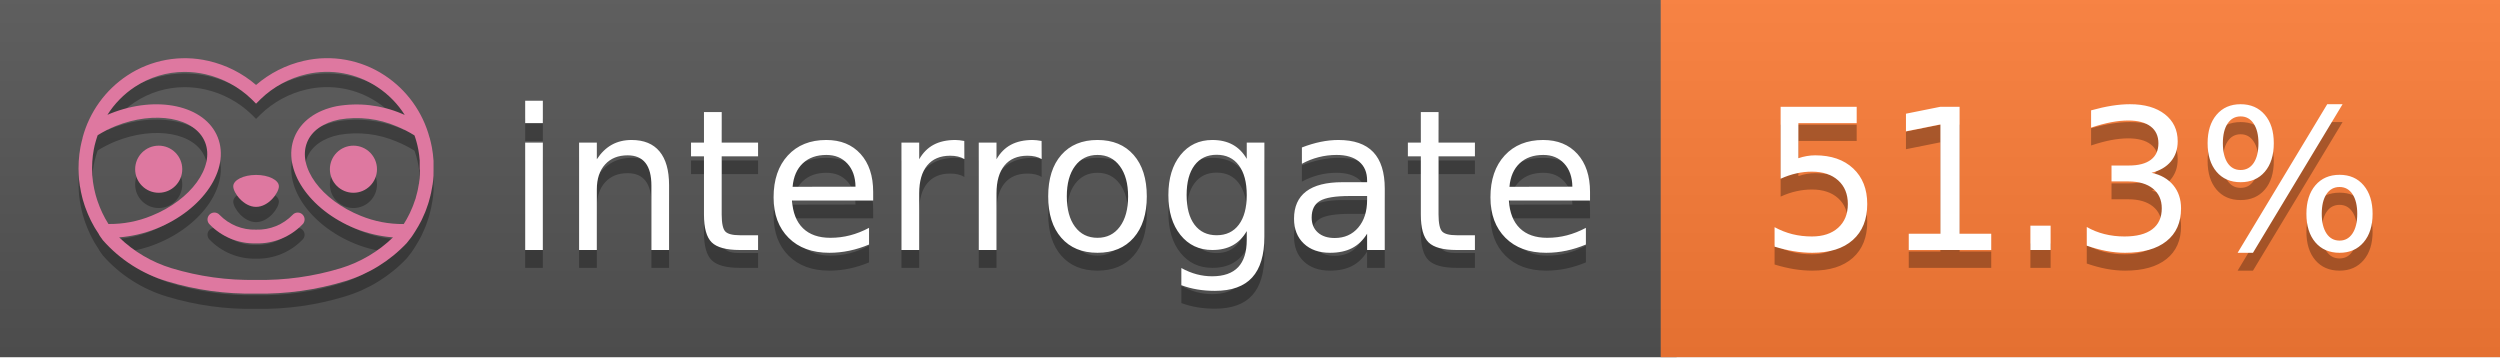
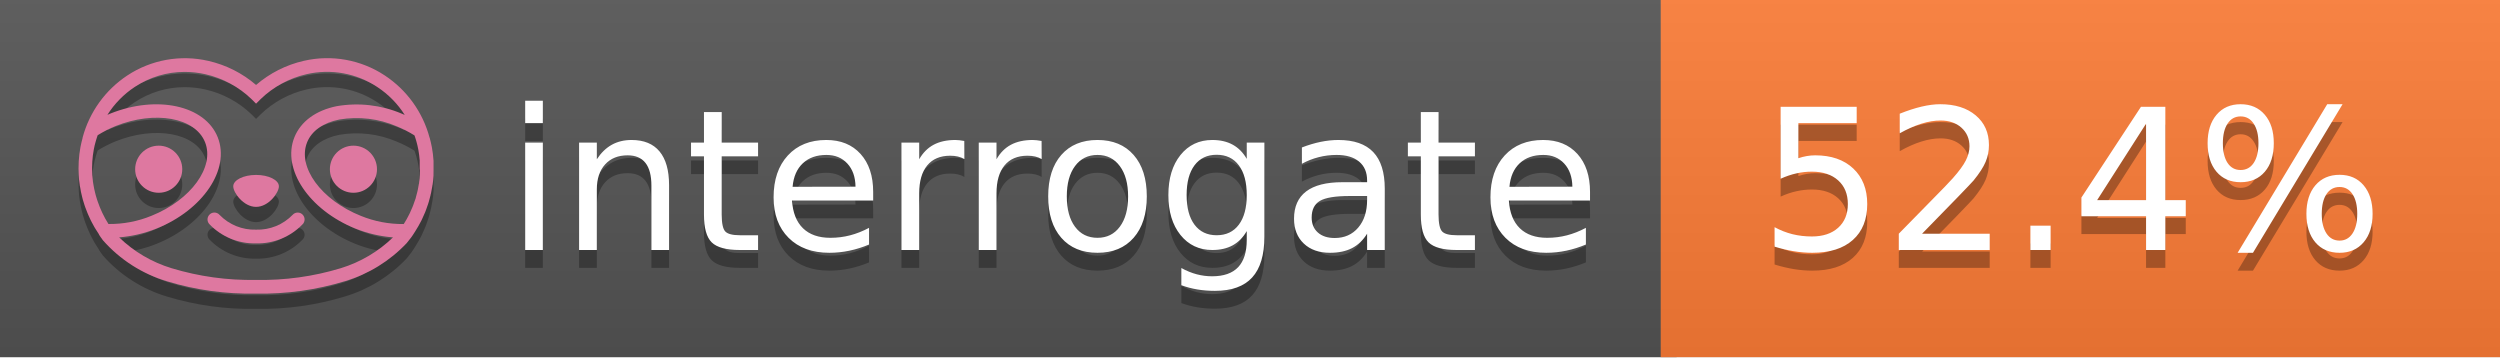
<svg xmlns="http://www.w3.org/2000/svg" width="140" height="20" viewBox="0 0 140 20" version="1.1" xml:space="preserve" style="fill-rule:evenodd;clip-rule:evenodd;stroke-linejoin:round;stroke-miterlimit:2;">
  <g transform="matrix(1,0,0,1,22,0)">
    <g id="backgrounds" transform="matrix(1.32789,0,0,1,-22.3892,0)">
      <rect x="0" y="0" width="71" height="20" style="fill:rgb(85,85,85);" />
    </g>
    <rect x="71" y="0" width="47" height="20" data-interrogate="color" style="fill:#fe7d37" />
    <g transform="matrix(1.19746,0,0,1,-22.3744,-4.85723e-16)">
      <rect x="0" y="0" width="118" height="20" style="fill:url(#_Linear1);" />
    </g>
  </g>
  <g fill="#fff" text-anchor="middle" font-family="DejaVu Sans,Verdana,Geneva,sans-serif" font-size="110">
    <text x="590" y="150" fill="#010101" fill-opacity=".3" transform="scale(.1)" textLength="610">interrogate</text>
    <text x="590" y="140" transform="scale(.1)" textLength="610">interrogate</text>
-     <text x="1160" y="150" fill="#010101" fill-opacity=".3" transform="scale(.1)" textLength="370" data-interrogate="result">51.3%</text>
-     <text x="1160" y="140" transform="scale(.1)" textLength="370" data-interrogate="result">51.3%</text>
+     <text x="1160" y="150" fill="#010101" fill-opacity=".3" transform="scale(.1)" textLength="370" data-interrogate="result">52.4%</text>
+     <text x="1160" y="140" transform="scale(.1)" textLength="370" data-interrogate="result">52.4%</text>
  </g>
  <g id="logo-shadow" transform="matrix(0.854876,0,0,0.854876,-6.73514,1.732)">
    <g transform="matrix(0.299012,0,0,0.299012,9.70229,-6.68582)">
      <path d="M50,64.25C52.76,64.25 55,61.13 55,59.75C55,58.37 52.76,57.25 50,57.25C47.24,57.25 45,58.37 45,59.75C45,61.13 47.24,64.25 50,64.25Z" style="fill:rgb(1,1,1);fill-opacity:0.3;fill-rule:nonzero;" />
    </g>
    <g transform="matrix(0.299012,0,0,0.299012,9.70229,-6.68582)">
      <path d="M88,49.05C86.506,43.475 83.018,38.638 78.2,35.46C72.969,32.002 66.539,30.844 60.43,32.26C56.576,33.145 52.995,34.958 50,37.54C46.998,34.958 43.411,33.149 39.55,32.27C33.441,30.853 27.011,32.011 21.78,35.47C16.97,38.652 13.489,43.489 12,49.06L12,49.13C11.82,49.79 11.66,50.46 11.53,51.13C11.146,53.207 11.021,55.323 11.16,57.43C11.16,58.03 11.26,58.63 11.34,59.23C11.34,59.51 11.43,59.79 11.48,60.07C11.53,60.35 11.58,60.68 11.64,60.98C11.7,61.28 11.8,61.69 11.89,62.05C11.98,62.41 11.99,62.47 12.05,62.68C12.16,63.07 12.28,63.46 12.41,63.84L12.58,64.34C12.72,64.74 12.88,65.14 13.04,65.53L13.23,65.98C13.403,66.373 13.583,66.767 13.77,67.16L13.99,67.59C14.19,67.97 14.39,68.35 14.61,68.73L14.87,69.15C15.1,69.52 15.33,69.89 15.58,70.26L15.58,70.32L15.99,70.93C16.14,71.14 16.29,71.36 16.45,71.57C20.206,75.83 25.086,78.95 30.53,80.57C36.839,82.48 43.41,83.385 50,83.25C56.599,83.374 63.177,82.456 69.49,80.53C74.644,78.978 79.303,76.102 83,72.19C83.34,71.78 83.65,71.35 84,70.92L84.18,70.66L84.33,70.44L84.41,70.32C84.55,70.12 84.67,69.9 84.81,69.7C85.07,69.3 85.32,68.89 85.55,68.48C85.78,68.07 86.02,67.65 86.23,67.22C86.31,67.05 86.39,66.88 86.47,66.7C86.67,66.28 86.85,65.87 87.03,65.44L87.23,64.92C87.397,64.487 87.55,64.05 87.69,63.61L87.85,63.09C87.98,62.64 88.1,62.19 88.21,61.74C88.21,61.57 88.3,61.39 88.33,61.22C88.43,60.75 88.52,60.22 88.6,59.79C88.6,59.64 88.66,59.49 88.68,59.33C88.77,58.71 88.84,58.08 88.88,57.45L88.88,54.17C88.817,53.164 88.693,52.162 88.51,51.17C88.38,50.5 88.23,49.84 88.05,49.17L88,49.05ZM85.89,56.44L85.89,57.23C85.89,57.78 85.79,58.32 85.72,58.86C85.72,59.01 85.72,59.15 85.65,59.3C85.59,59.7 85.51,60.11 85.43,60.51L85.32,60.99C85.23,61.38 85.12,61.77 85.01,62.16C85.01,62.31 84.93,62.46 84.88,62.6C84.74,63.04 84.59,63.47 84.42,63.9L84.27,64.28C84.1,64.71 83.91,65.14 83.71,65.56C83.51,65.98 83.43,66.12 83.28,66.4L83.01,66.91C82.83,67.223 82.643,67.537 82.45,67.85L82.35,68.01C79.121,68.047 75.918,67.434 72.93,66.21C64.27,62.74 59,55.52 61.18,50.11C62.18,47.6 64.7,45.82 68.26,45.11C72.489,44.395 76.835,44.908 80.78,46.59C82.141,47.144 83.453,47.813 84.7,48.59C84.76,48.76 84.82,48.93 84.88,49.1C84.94,49.27 85.05,49.63 85.12,49.9C85.28,50.5 85.44,51.1 85.55,51.73C85.691,52.507 85.792,53.292 85.85,54.08L85.85,55.89C85.85,56.12 85.91,56.25 85.91,56.45L85.89,56.44ZM17.66,68C16.668,66.435 15.869,64.756 15.28,63L15.17,62.68C15.06,62.35 14.96,62.01 14.87,61.68C14.823,61.493 14.777,61.31 14.73,61.13C14.66,60.84 14.59,60.55 14.53,60.27C14.47,59.99 14.43,59.72 14.38,59.44C14.33,59.16 14.3,59 14.27,58.78C14.2,58.27 14.15,57.78 14.11,57.23L14.11,57.03C14.008,55.236 14.122,53.437 14.45,51.67C14.56,51.06 14.71,50.46 14.88,49.87C14.96,49.59 15.04,49.32 15.13,49.05C15.22,48.78 15.24,48.72 15.3,48.55C16.548,47.774 17.859,47.105 19.22,46.55C27.86,43.09 36.65,44.67 38.82,50.08C40.99,55.49 35.73,62.74 27.09,66.2C24.101,67.431 20.893,68.043 17.66,68ZM68.57,77.68C62.554,79.508 56.287,80.376 50,80.25C43.737,80.37 37.495,79.506 31.5,77.69C27.185,76.38 23.243,74.062 20,70.93C22.815,70.706 25.58,70.055 28.2,69C38.37,64.92 44.39,56 41.6,49C38.81,42 28.27,39.72 18.1,43.8L17.43,44.09C18.973,41.648 21.019,39.561 23.43,37.97C26.671,35.824 30.473,34.68 34.36,34.68C35.884,34.681 37.404,34.852 38.89,35.19C42.694,36.049 46.191,37.935 49,40.64L50,41.64L51,40.64C53.797,37.937 57.279,36.049 61.07,35.18C66.402,33.947 72.014,34.968 76.57,38C78.98,39.588 81.026,41.671 82.57,44.11L81.9,43.82C77.409,41.921 72.464,41.355 67.66,42.19C63.08,43.12 59.79,45.54 58.39,49.02C55.6,55.97 61.62,64.94 71.79,69.02C74.414,70.07 77.182,70.714 80,70.93C76.776,74.05 72.859,76.363 68.57,77.68Z" style="fill:rgb(1,1,1);fill-opacity:0.3;fill-rule:nonzero;" />
    </g>
    <g transform="matrix(0.299012,0,0,0.299012,9.70229,-6.68582)">
      <circle cx="71.33" cy="56" r="5.16" style="fill:rgb(1,1,1);fill-opacity:0.3;" />
    </g>
    <g transform="matrix(0.299012,0,0,0.299012,9.70229,-6.68582)">
      <circle cx="28.67" cy="56" r="5.16" style="fill:rgb(1,1,1);fill-opacity:0.3;" />
    </g>
    <g transform="matrix(0.299012,0,0,0.299012,9.70229,-6.68582)">
      <path d="M58,66C55.912,68.161 53.003,69.339 50,69.24C46.997,69.339 44.088,68.161 42,66C41.714,65.677 41.302,65.491 40.87,65.491C40.042,65.491 39.361,66.172 39.361,67C39.361,67.368 39.496,67.724 39.74,68C42.403,70.804 46.134,72.35 50,72.25C53.862,72.347 57.59,70.802 60.25,68C60.495,67.725 60.63,67.369 60.63,67C60.63,66.174 59.951,65.495 59.125,65.495C58.695,65.495 58.285,65.679 58,66Z" style="fill:rgb(1,1,1);fill-opacity:0.3;fill-rule:nonzero;" />
    </g>
  </g>
  <g id="logo-pink" transform="matrix(0.854876,0,0,0.854876,-6.73514,0.877124)">
    <g transform="matrix(0.299012,0,0,0.299012,9.70229,-6.68582)">
      <path d="M50,64.25C52.76,64.25 55,61.13 55,59.75C55,58.37 52.76,57.25 50,57.25C47.24,57.25 45,58.37 45,59.75C45,61.13 47.24,64.25 50,64.25Z" style="fill:rgb(222,120,160);fill-rule:nonzero;" />
    </g>
    <g transform="matrix(0.299012,0,0,0.299012,9.70229,-6.68582)">
      <path d="M88,49.05C86.506,43.475 83.018,38.638 78.2,35.46C72.969,32.002 66.539,30.844 60.43,32.26C56.576,33.145 52.995,34.958 50,37.54C46.998,34.958 43.411,33.149 39.55,32.27C33.441,30.853 27.011,32.011 21.78,35.47C16.97,38.652 13.489,43.489 12,49.06L12,49.13C11.82,49.79 11.66,50.46 11.53,51.13C11.146,53.207 11.021,55.323 11.16,57.43C11.16,58.03 11.26,58.63 11.34,59.23C11.34,59.51 11.43,59.79 11.48,60.07C11.53,60.35 11.58,60.68 11.64,60.98C11.7,61.28 11.8,61.69 11.89,62.05C11.98,62.41 11.99,62.47 12.05,62.68C12.16,63.07 12.28,63.46 12.41,63.84L12.58,64.34C12.72,64.74 12.88,65.14 13.04,65.53L13.23,65.98C13.403,66.373 13.583,66.767 13.77,67.16L13.99,67.59C14.19,67.97 14.39,68.35 14.61,68.73L14.87,69.15C15.1,69.52 15.33,69.89 15.58,70.26L15.58,70.32L15.99,70.93C16.14,71.14 16.29,71.36 16.45,71.57C20.206,75.83 25.086,78.95 30.53,80.57C36.839,82.48 43.41,83.385 50,83.25C56.599,83.374 63.177,82.456 69.49,80.53C74.644,78.978 79.303,76.102 83,72.19C83.34,71.78 83.65,71.35 84,70.92L84.18,70.66L84.33,70.44L84.41,70.32C84.55,70.12 84.67,69.9 84.81,69.7C85.07,69.3 85.32,68.89 85.55,68.48C85.78,68.07 86.02,67.65 86.23,67.22C86.31,67.05 86.39,66.88 86.47,66.7C86.67,66.28 86.85,65.87 87.03,65.44L87.23,64.92C87.397,64.487 87.55,64.05 87.69,63.61L87.85,63.09C87.98,62.64 88.1,62.19 88.21,61.74C88.21,61.57 88.3,61.39 88.33,61.22C88.43,60.75 88.52,60.22 88.6,59.79C88.6,59.64 88.66,59.49 88.68,59.33C88.77,58.71 88.84,58.08 88.88,57.45L88.88,54.17C88.817,53.164 88.693,52.162 88.51,51.17C88.38,50.5 88.23,49.84 88.05,49.17L88,49.05ZM85.89,56.44L85.89,57.23C85.89,57.78 85.79,58.32 85.72,58.86C85.72,59.01 85.72,59.15 85.65,59.3C85.59,59.7 85.51,60.11 85.43,60.51L85.32,60.99C85.23,61.38 85.12,61.77 85.01,62.16C85.01,62.31 84.93,62.46 84.88,62.6C84.74,63.04 84.59,63.47 84.42,63.9L84.27,64.28C84.1,64.71 83.91,65.14 83.71,65.56C83.51,65.98 83.43,66.12 83.28,66.4L83.01,66.91C82.83,67.223 82.643,67.537 82.45,67.85L82.35,68.01C79.121,68.047 75.918,67.434 72.93,66.21C64.27,62.74 59,55.52 61.18,50.11C62.18,47.6 64.7,45.82 68.26,45.11C72.489,44.395 76.835,44.908 80.78,46.59C82.141,47.144 83.453,47.813 84.7,48.59C84.76,48.76 84.82,48.93 84.88,49.1C84.94,49.27 85.05,49.63 85.12,49.9C85.28,50.5 85.44,51.1 85.55,51.73C85.691,52.507 85.792,53.292 85.85,54.08L85.85,55.89C85.85,56.12 85.91,56.25 85.91,56.45L85.89,56.44ZM17.66,68C16.668,66.435 15.869,64.756 15.28,63L15.17,62.68C15.06,62.35 14.96,62.01 14.87,61.68C14.823,61.493 14.777,61.31 14.73,61.13C14.66,60.84 14.59,60.55 14.53,60.27C14.47,59.99 14.43,59.72 14.38,59.44C14.33,59.16 14.3,59 14.27,58.78C14.2,58.27 14.15,57.78 14.11,57.23L14.11,57.03C14.008,55.236 14.122,53.437 14.45,51.67C14.56,51.06 14.71,50.46 14.88,49.87C14.96,49.59 15.04,49.32 15.13,49.05C15.22,48.78 15.24,48.72 15.3,48.55C16.548,47.774 17.859,47.105 19.22,46.55C27.86,43.09 36.65,44.67 38.82,50.08C40.99,55.49 35.73,62.74 27.09,66.2C24.101,67.431 20.893,68.043 17.66,68ZM68.57,77.68C62.554,79.508 56.287,80.376 50,80.25C43.737,80.37 37.495,79.506 31.5,77.69C27.185,76.38 23.243,74.062 20,70.93C22.815,70.706 25.58,70.055 28.2,69C38.37,64.92 44.39,56 41.6,49C38.81,42 28.27,39.72 18.1,43.8L17.43,44.09C18.973,41.648 21.019,39.561 23.43,37.97C26.671,35.824 30.473,34.68 34.36,34.68C35.884,34.681 37.404,34.852 38.89,35.19C42.694,36.049 46.191,37.935 49,40.64L50,41.64L51,40.64C53.797,37.937 57.279,36.049 61.07,35.18C66.402,33.947 72.014,34.968 76.57,38C78.98,39.588 81.026,41.671 82.57,44.11L81.9,43.82C77.409,41.921 72.464,41.355 67.66,42.19C63.08,43.12 59.79,45.54 58.39,49.02C55.6,55.97 61.62,64.94 71.79,69.02C74.414,70.07 77.182,70.714 80,70.93C76.776,74.05 72.859,76.363 68.57,77.68Z" style="fill:rgb(222,120,160);fill-rule:nonzero;" />
    </g>
    <g transform="matrix(0.299012,0,0,0.299012,9.70229,-6.68582)">
      <circle cx="71.33" cy="56" r="5.16" style="fill:rgb(222,120,160);" />
    </g>
    <g transform="matrix(0.299012,0,0,0.299012,9.70229,-6.68582)">
      <circle cx="28.67" cy="56" r="5.16" style="fill:rgb(222,120,160);" />
    </g>
    <g transform="matrix(0.299012,0,0,0.299012,9.70229,-6.68582)">
      <path d="M58,66C55.912,68.161 53.003,69.339 50,69.24C46.997,69.339 44.088,68.161 42,66C41.714,65.677 41.302,65.491 40.87,65.491C40.042,65.491 39.361,66.172 39.361,67C39.361,67.368 39.496,67.724 39.74,68C42.403,70.804 46.134,72.35 50,72.25C53.862,72.347 57.59,70.802 60.25,68C60.495,67.725 60.63,67.369 60.63,67C60.63,66.174 59.951,65.495 59.125,65.495C58.695,65.495 58.285,65.679 58,66Z" style="fill:rgb(222,120,160);fill-rule:nonzero;" />
    </g>
  </g>
  <defs>
    <linearGradient id="_Linear1" x1="0" y1="0" x2="1" y2="0" gradientUnits="userSpaceOnUse" gradientTransform="matrix(1.22465e-15,20,-20,1.22465e-15,0,0)">
      <stop offset="0" style="stop-color:rgb(187,187,187);stop-opacity:0.1" />
      <stop offset="1" style="stop-color:black;stop-opacity:0.1" />
    </linearGradient>
  </defs>
</svg>
